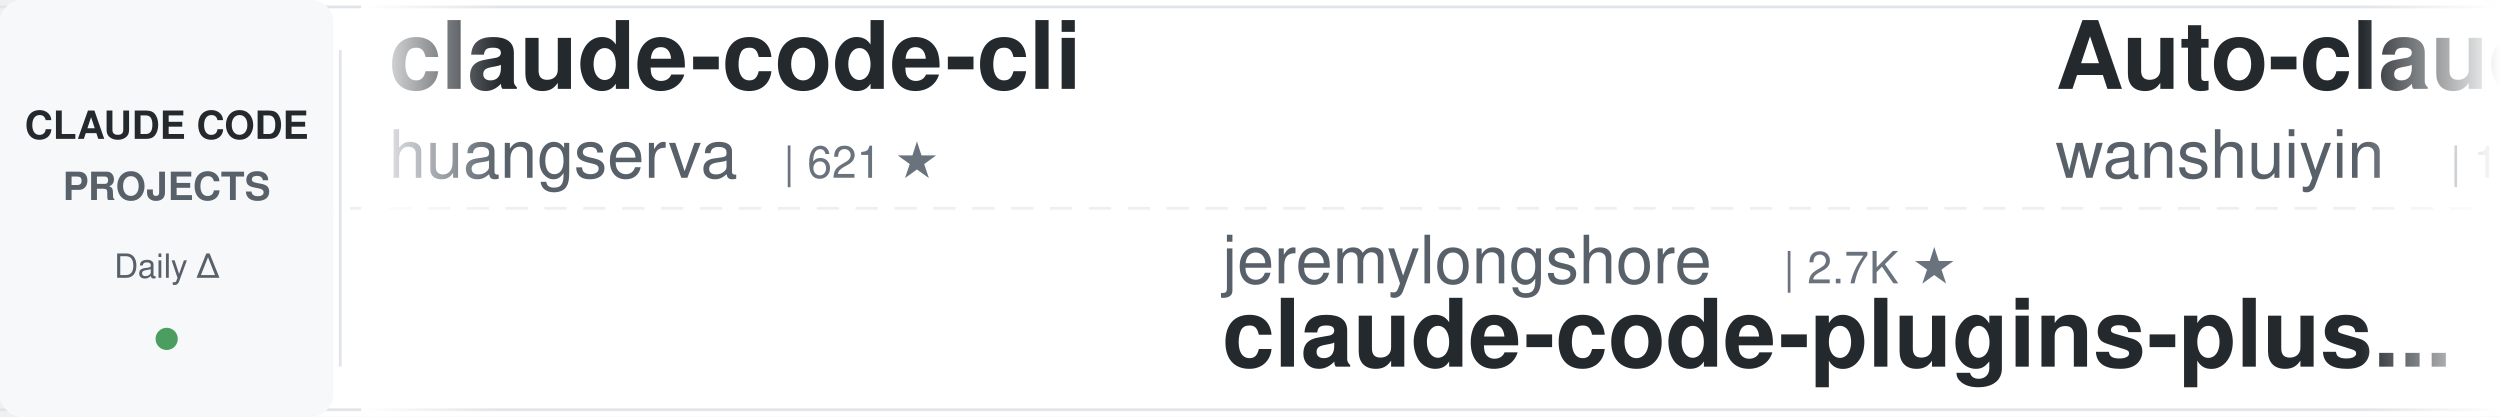
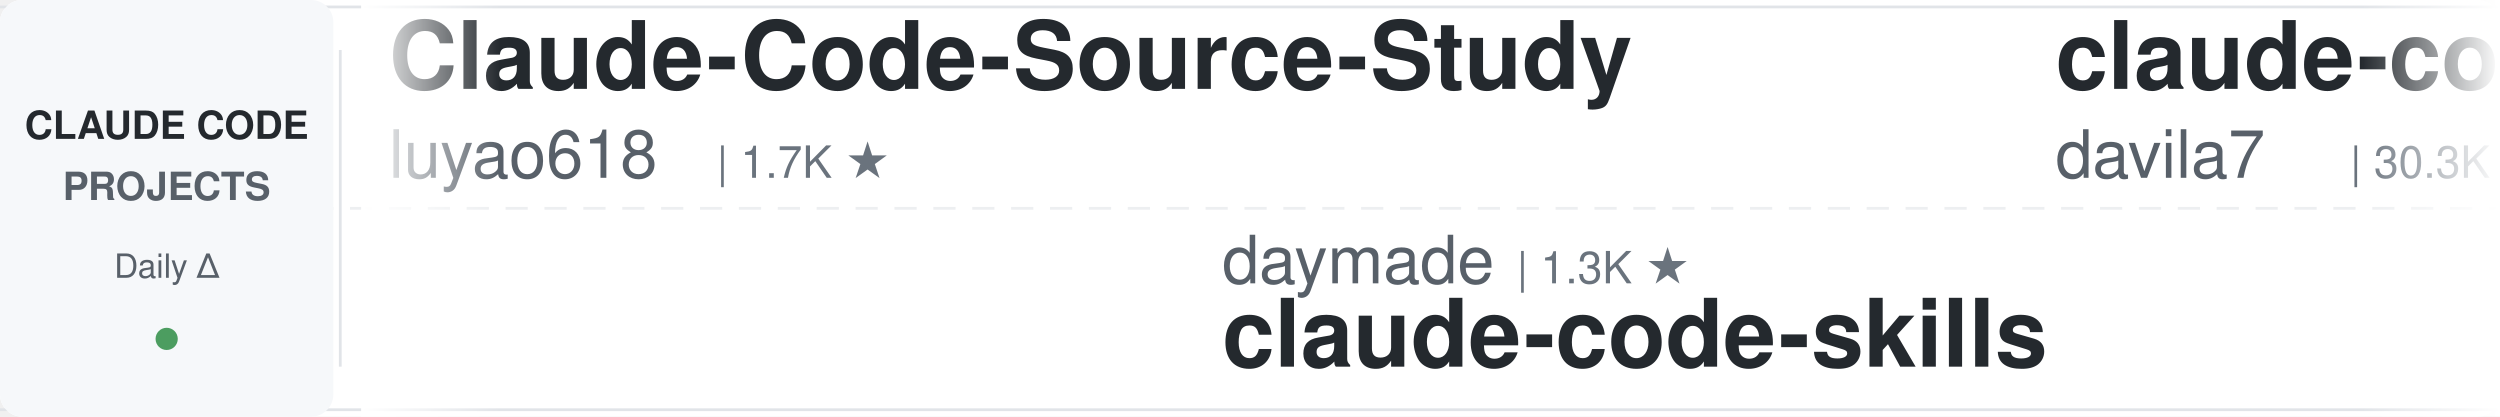
<svg xmlns="http://www.w3.org/2000/svg" width="900" height="150">
  <defs>
    <linearGradient id="leftFade" x1="0%" y1="0%" x2="100%" y2="0%">
      <stop offset="0%" style="stop-color:#ffffff;stop-opacity:1" />
      <stop offset="100%" style="stop-color:#ffffff;stop-opacity:0" />
    </linearGradient>
    <linearGradient id="rightFade" x1="0%" y1="0%" x2="100%" y2="0%">
      <stop offset="0%" style="stop-color:#ffffff;stop-opacity:0" />
      <stop offset="100%" style="stop-color:#ffffff;stop-opacity:1" />
    </linearGradient>
  </defs>
  <rect width="900" height="150" fill="#ffffff" rx="8" />
  <rect x="0" y="2" width="900" height="1" fill="#e1e4e8" />
  <rect x="0" y="147" width="900" height="1" fill="#e1e4e8" />
  <line x1="0" y1="75" x2="900" y2="75" stroke="#e1e4e8" stroke-width="1" stroke-dasharray="8 6" opacity="0.6" />
  <rect x="0" y="0" width="120" height="150" fill="#f6f8fa" rx="8" />
  <text x="60" y="50" font-family="-apple-system, BlinkMacSystemFont, 'Segoe UI', Helvetica, Arial, sans-serif" font-size="14" font-weight="600" fill="#24292e" text-anchor="middle">CLAUDE CODE</text>
  <text x="60" y="72" font-family="-apple-system, BlinkMacSystemFont, 'Segoe UI', Helvetica, Arial, sans-serif" font-size="14" font-weight="600" fill="#586069" text-anchor="middle">PROJECTS</text>
  <text x="60" y="100" font-family="-apple-system, BlinkMacSystemFont, 'Segoe UI', Helvetica, Arial, sans-serif" font-size="12" font-weight="500" fill="#586069" text-anchor="middle">Daily Δ</text>
  <circle cx="60" cy="122" r="4" fill="#22863a" opacity="0.8" />
  <rect x="122" y="18" width="1" height="114" fill="#e1e4e8" />
  <clipPath id="tickerClip">
    <rect x="130" y="0" width="770" height="150" />
  </clipPath>
  <g clip-path="url(#tickerClip)">
    <g id="tickerItems">
      <animateTransform attributeName="transform" attributeType="XML" type="translate" from="0 0" to="-3000 0" dur="54s" repeatCount="indefinite" />
      <g transform="translate(0, 0)">
-         <text x="140" y="32" font-family="-apple-system, BlinkMacSystemFont, 'Segoe UI', Helvetica, Arial, sans-serif" font-size="34" font-weight="600" fill="#24292e">claude-code-cli</text>
-         <text x="140" y="64" font-family="-apple-system, BlinkMacSystemFont, 'Segoe UI', Helvetica, Arial, sans-serif" font-size="24" font-weight="400" fill="#586069">huangserva</text>
-         <text x="282" y="64" font-family="-apple-system, BlinkMacSystemFont, 'Segoe UI', Helvetica, Arial, sans-serif" font-size="16" font-weight="500" fill="#6a737d">| 621 ★</text>
+         <text x="140" y="32" font-family="-apple-system, BlinkMacSystemFont, 'Segoe UI', Helvetica, Arial, sans-serif" font-size="34" font-weight="600" fill="#24292e">Claude-Code-Source-Study</text>
+         <text x="140" y="64" font-family="-apple-system, BlinkMacSystemFont, 'Segoe UI', Helvetica, Arial, sans-serif" font-size="24" font-weight="400" fill="#586069">luyao618</text>
+         <text x="258" y="64" font-family="-apple-system, BlinkMacSystemFont, 'Segoe UI', Helvetica, Arial, sans-serif" font-size="16" font-weight="500" fill="#6a737d">| 1.7K ★</text>
      </g>
      <g transform="translate(300, 0)">
-         <text x="140" y="102" font-family="-apple-system, BlinkMacSystemFont, 'Segoe UI', Helvetica, Arial, sans-serif" font-size="24" font-weight="400" fill="#586069">jeremylongshore</text>
-         <text x="342" y="102" font-family="-apple-system, BlinkMacSystemFont, 'Segoe UI', Helvetica, Arial, sans-serif" font-size="16" font-weight="500" fill="#6a737d">| 2.7K ★</text>
-         <text x="140" y="132" font-family="-apple-system, BlinkMacSystemFont, 'Segoe UI', Helvetica, Arial, sans-serif" font-size="34" font-weight="600" fill="#24292e">claude-code-plugins-plus...</text>
+         <text x="140" y="102" font-family="-apple-system, BlinkMacSystemFont, 'Segoe UI', Helvetica, Arial, sans-serif" font-size="24" font-weight="400" fill="#586069">daymade</text>
+         <text x="246" y="102" font-family="-apple-system, BlinkMacSystemFont, 'Segoe UI', Helvetica, Arial, sans-serif" font-size="16" font-weight="500" fill="#6a737d">| 1.3K ★</text>
+         <text x="140" y="132" font-family="-apple-system, BlinkMacSystemFont, 'Segoe UI', Helvetica, Arial, sans-serif" font-size="34" font-weight="600" fill="#24292e">claude-code-skills</text>
      </g>
      <g transform="translate(600, 0)">
-         <text x="140" y="32" font-family="-apple-system, BlinkMacSystemFont, 'Segoe UI', Helvetica, Arial, sans-serif" font-size="34" font-weight="600" fill="#24292e">Auto-claude-code-researc...</text>
-         <text x="140" y="64" font-family="-apple-system, BlinkMacSystemFont, 'Segoe UI', Helvetica, Arial, sans-serif" font-size="24" font-weight="400" fill="#586069">wanshuiyin</text>
-         <text x="282" y="64" font-family="-apple-system, BlinkMacSystemFont, 'Segoe UI', Helvetica, Arial, sans-serif" font-size="16" font-weight="500" fill="#6a737d">| 14.9K ★</text>
+         <text x="140" y="32" font-family="-apple-system, BlinkMacSystemFont, 'Segoe UI', Helvetica, Arial, sans-serif" font-size="34" font-weight="600" fill="#24292e">claude-code-templates</text>
+         <text x="140" y="64" font-family="-apple-system, BlinkMacSystemFont, 'Segoe UI', Helvetica, Arial, sans-serif" font-size="24" font-weight="400" fill="#586069">davila7</text>
+         <text x="246" y="64" font-family="-apple-system, BlinkMacSystemFont, 'Segoe UI', Helvetica, Arial, sans-serif" font-size="16" font-weight="500" fill="#6a737d">| 30.3K ★</text>
      </g>
      <g transform="translate(900, 0)">
-         <text x="140" y="102" font-family="-apple-system, BlinkMacSystemFont, 'Segoe UI', Helvetica, Arial, sans-serif" font-size="24" font-weight="400" fill="#586069">hangsman</text>
-         <text x="258" y="102" font-family="-apple-system, BlinkMacSystemFont, 'Segoe UI', Helvetica, Arial, sans-serif" font-size="16" font-weight="500" fill="#6a737d">| 791 ★</text>
-         <text x="140" y="132" font-family="-apple-system, BlinkMacSystemFont, 'Segoe UI', Helvetica, Arial, sans-serif" font-size="34" font-weight="600" fill="#24292e">claude-code-source</text>
+         <text x="140" y="102" font-family="-apple-system, BlinkMacSystemFont, 'Segoe UI', Helvetica, Arial, sans-serif" font-size="24" font-weight="400" fill="#586069">fuergaosi233</text>
+         <text x="306" y="102" font-family="-apple-system, BlinkMacSystemFont, 'Segoe UI', Helvetica, Arial, sans-serif" font-size="16" font-weight="500" fill="#6a737d">| 2.8K ★</text>
+         <text x="140" y="132" font-family="-apple-system, BlinkMacSystemFont, 'Segoe UI', Helvetica, Arial, sans-serif" font-size="34" font-weight="600" fill="#24292e">claude-code-proxy</text>
      </g>
      <g transform="translate(1200, 0)">
-         <text x="140" y="32" font-family="-apple-system, BlinkMacSystemFont, 'Segoe UI', Helvetica, Arial, sans-serif" font-size="34" font-weight="600" fill="#24292e">my-claude-code-setup</text>
-         <text x="140" y="64" font-family="-apple-system, BlinkMacSystemFont, 'Segoe UI', Helvetica, Arial, sans-serif" font-size="24" font-weight="400" fill="#586069">centminmod</text>
-         <text x="282" y="64" font-family="-apple-system, BlinkMacSystemFont, 'Segoe UI', Helvetica, Arial, sans-serif" font-size="16" font-weight="500" fill="#6a737d">| 2.6K ★</text>
+         <text x="140" y="32" font-family="-apple-system, BlinkMacSystemFont, 'Segoe UI', Helvetica, Arial, sans-serif" font-size="34" font-weight="600" fill="#24292e">skills</text>
+         <text x="140" y="64" font-family="-apple-system, BlinkMacSystemFont, 'Segoe UI', Helvetica, Arial, sans-serif" font-size="24" font-weight="400" fill="#586069">anthropics</text>
+         <text x="282" y="64" font-family="-apple-system, BlinkMacSystemFont, 'Segoe UI', Helvetica, Arial, sans-serif" font-size="16" font-weight="500" fill="#6a737d">| 170.5K ★</text>
      </g>
      <g transform="translate(1500, 0)">
-         <text x="140" y="102" font-family="-apple-system, BlinkMacSystemFont, 'Segoe UI', Helvetica, Arial, sans-serif" font-size="24" font-weight="400" fill="#586069">disler</text>
-         <text x="234" y="102" font-family="-apple-system, BlinkMacSystemFont, 'Segoe UI', Helvetica, Arial, sans-serif" font-size="16" font-weight="500" fill="#6a737d">| 1.6K ★</text>
-         <text x="140" y="132" font-family="-apple-system, BlinkMacSystemFont, 'Segoe UI', Helvetica, Arial, sans-serif" font-size="34" font-weight="600" fill="#24292e">pi-vs-claude-code</text>
+         <text x="140" y="102" font-family="-apple-system, BlinkMacSystemFont, 'Segoe UI', Helvetica, Arial, sans-serif" font-size="24" font-weight="400" fill="#586069">pedrohcgs</text>
+         <text x="270" y="102" font-family="-apple-system, BlinkMacSystemFont, 'Segoe UI', Helvetica, Arial, sans-serif" font-size="16" font-weight="500" fill="#6a737d">| 1.5K ★</text>
+         <text x="140" y="132" font-family="-apple-system, BlinkMacSystemFont, 'Segoe UI', Helvetica, Arial, sans-serif" font-size="34" font-weight="600" fill="#24292e">claude-code-my-workflow</text>
      </g>
      <g transform="translate(1800, 0)">
-         <text x="140" y="32" font-family="-apple-system, BlinkMacSystemFont, 'Segoe UI', Helvetica, Arial, sans-serif" font-size="34" font-weight="600" fill="#24292e">claude-code-analysis</text>
-         <text x="140" y="64" font-family="-apple-system, BlinkMacSystemFont, 'Segoe UI', Helvetica, Arial, sans-serif" font-size="24" font-weight="400" fill="#586069">liuup</text>
-         <text x="222" y="64" font-family="-apple-system, BlinkMacSystemFont, 'Segoe UI', Helvetica, Arial, sans-serif" font-size="16" font-weight="500" fill="#6a737d">| 3.8K ★</text>
+         <text x="140" y="32" font-family="-apple-system, BlinkMacSystemFont, 'Segoe UI', Helvetica, Arial, sans-serif" font-size="34" font-weight="600" fill="#24292e">claude-code-transcripts</text>
+         <text x="140" y="64" font-family="-apple-system, BlinkMacSystemFont, 'Segoe UI', Helvetica, Arial, sans-serif" font-size="24" font-weight="400" fill="#586069">simonw</text>
+         <text x="234" y="64" font-family="-apple-system, BlinkMacSystemFont, 'Segoe UI', Helvetica, Arial, sans-serif" font-size="16" font-weight="500" fill="#6a737d">| 1.7K ★</text>
      </g>
      <g transform="translate(2100, 0)">
-         <text x="140" y="102" font-family="-apple-system, BlinkMacSystemFont, 'Segoe UI', Helvetica, Arial, sans-serif" font-size="24" font-weight="400" fill="#586069">davila7</text>
-         <text x="246" y="102" font-family="-apple-system, BlinkMacSystemFont, 'Segoe UI', Helvetica, Arial, sans-serif" font-size="16" font-weight="500" fill="#6a737d">| 30.3K ★</text>
-         <text x="140" y="132" font-family="-apple-system, BlinkMacSystemFont, 'Segoe UI', Helvetica, Arial, sans-serif" font-size="34" font-weight="600" fill="#24292e">claude-code-templates</text>
+         <text x="140" y="102" font-family="-apple-system, BlinkMacSystemFont, 'Segoe UI', Helvetica, Arial, sans-serif" font-size="24" font-weight="400" fill="#586069">WorldFlowAI</text>
+         <text x="294" y="102" font-family="-apple-system, BlinkMacSystemFont, 'Segoe UI', Helvetica, Arial, sans-serif" font-size="16" font-weight="500" fill="#6a737d">| 1.4K ★</text>
+         <text x="140" y="132" font-family="-apple-system, BlinkMacSystemFont, 'Segoe UI', Helvetica, Arial, sans-serif" font-size="34" font-weight="600" fill="#24292e">everything-claude-code</text>
      </g>
      <g transform="translate(2400, 0)">
-         <text x="140" y="32" font-family="-apple-system, BlinkMacSystemFont, 'Segoe UI', Helvetica, Arial, sans-serif" font-size="34" font-weight="600" fill="#24292e">claude-code-video-toolki...</text>
-         <text x="140" y="64" font-family="-apple-system, BlinkMacSystemFont, 'Segoe UI', Helvetica, Arial, sans-serif" font-size="24" font-weight="400" fill="#586069">digitalsamba</text>
-         <text x="306" y="64" font-family="-apple-system, BlinkMacSystemFont, 'Segoe UI', Helvetica, Arial, sans-serif" font-size="16" font-weight="500" fill="#6a737d">| 2.0K ★</text>
+         <text x="140" y="32" font-family="-apple-system, BlinkMacSystemFont, 'Segoe UI', Helvetica, Arial, sans-serif" font-size="34" font-weight="600" fill="#24292e">claude-coder</text>
+         <text x="140" y="64" font-family="-apple-system, BlinkMacSystemFont, 'Segoe UI', Helvetica, Arial, sans-serif" font-size="24" font-weight="400" fill="#586069">kodu-ai</text>
+         <text x="246" y="64" font-family="-apple-system, BlinkMacSystemFont, 'Segoe UI', Helvetica, Arial, sans-serif" font-size="16" font-weight="500" fill="#6a737d">| 5.2K ★</text>
      </g>
      <g transform="translate(2700, 0)">
-         <text x="140" y="102" font-family="-apple-system, BlinkMacSystemFont, 'Segoe UI', Helvetica, Arial, sans-serif" font-size="24" font-weight="400" fill="#586069">ykdojo</text>
-         <text x="234" y="102" font-family="-apple-system, BlinkMacSystemFont, 'Segoe UI', Helvetica, Arial, sans-serif" font-size="16" font-weight="500" fill="#6a737d">| 9.8K ★</text>
-         <text x="140" y="132" font-family="-apple-system, BlinkMacSystemFont, 'Segoe UI', Helvetica, Arial, sans-serif" font-size="34" font-weight="600" fill="#24292e">claude-code-tips</text>
+         <text x="140" y="102" font-family="-apple-system, BlinkMacSystemFont, 'Segoe UI', Helvetica, Arial, sans-serif" font-size="24" font-weight="400" fill="#586069">centminmod</text>
+         <text x="282" y="102" font-family="-apple-system, BlinkMacSystemFont, 'Segoe UI', Helvetica, Arial, sans-serif" font-size="16" font-weight="500" fill="#6a737d">| 2.6K ★</text>
+         <text x="140" y="132" font-family="-apple-system, BlinkMacSystemFont, 'Segoe UI', Helvetica, Arial, sans-serif" font-size="34" font-weight="600" fill="#24292e">my-claude-code-setup</text>
      </g>
      <g transform="translate(3000, 0)">
-         <text x="140" y="32" font-family="-apple-system, BlinkMacSystemFont, 'Segoe UI', Helvetica, Arial, sans-serif" font-size="34" font-weight="600" fill="#24292e">claude-code-cli</text>
-         <text x="140" y="64" font-family="-apple-system, BlinkMacSystemFont, 'Segoe UI', Helvetica, Arial, sans-serif" font-size="24" font-weight="400" fill="#586069">huangserva</text>
-         <text x="282" y="64" font-family="-apple-system, BlinkMacSystemFont, 'Segoe UI', Helvetica, Arial, sans-serif" font-size="16" font-weight="500" fill="#6a737d">| 621 ★</text>
+         <text x="140" y="32" font-family="-apple-system, BlinkMacSystemFont, 'Segoe UI', Helvetica, Arial, sans-serif" font-size="34" font-weight="600" fill="#24292e">Claude-Code-Source-Study</text>
+         <text x="140" y="64" font-family="-apple-system, BlinkMacSystemFont, 'Segoe UI', Helvetica, Arial, sans-serif" font-size="24" font-weight="400" fill="#586069">luyao618</text>
+         <text x="258" y="64" font-family="-apple-system, BlinkMacSystemFont, 'Segoe UI', Helvetica, Arial, sans-serif" font-size="16" font-weight="500" fill="#6a737d">| 1.7K ★</text>
      </g>
      <g transform="translate(3300, 0)">
-         <text x="140" y="102" font-family="-apple-system, BlinkMacSystemFont, 'Segoe UI', Helvetica, Arial, sans-serif" font-size="24" font-weight="400" fill="#586069">jeremylongshore</text>
-         <text x="342" y="102" font-family="-apple-system, BlinkMacSystemFont, 'Segoe UI', Helvetica, Arial, sans-serif" font-size="16" font-weight="500" fill="#6a737d">| 2.7K ★</text>
-         <text x="140" y="132" font-family="-apple-system, BlinkMacSystemFont, 'Segoe UI', Helvetica, Arial, sans-serif" font-size="34" font-weight="600" fill="#24292e">claude-code-plugins-plus...</text>
+         <text x="140" y="102" font-family="-apple-system, BlinkMacSystemFont, 'Segoe UI', Helvetica, Arial, sans-serif" font-size="24" font-weight="400" fill="#586069">daymade</text>
+         <text x="246" y="102" font-family="-apple-system, BlinkMacSystemFont, 'Segoe UI', Helvetica, Arial, sans-serif" font-size="16" font-weight="500" fill="#6a737d">| 1.3K ★</text>
+         <text x="140" y="132" font-family="-apple-system, BlinkMacSystemFont, 'Segoe UI', Helvetica, Arial, sans-serif" font-size="34" font-weight="600" fill="#24292e">claude-code-skills</text>
      </g>
      <g transform="translate(3600, 0)">
-         <text x="140" y="32" font-family="-apple-system, BlinkMacSystemFont, 'Segoe UI', Helvetica, Arial, sans-serif" font-size="34" font-weight="600" fill="#24292e">Auto-claude-code-researc...</text>
-         <text x="140" y="64" font-family="-apple-system, BlinkMacSystemFont, 'Segoe UI', Helvetica, Arial, sans-serif" font-size="24" font-weight="400" fill="#586069">wanshuiyin</text>
-         <text x="282" y="64" font-family="-apple-system, BlinkMacSystemFont, 'Segoe UI', Helvetica, Arial, sans-serif" font-size="16" font-weight="500" fill="#6a737d">| 14.9K ★</text>
+         <text x="140" y="32" font-family="-apple-system, BlinkMacSystemFont, 'Segoe UI', Helvetica, Arial, sans-serif" font-size="34" font-weight="600" fill="#24292e">claude-code-templates</text>
+         <text x="140" y="64" font-family="-apple-system, BlinkMacSystemFont, 'Segoe UI', Helvetica, Arial, sans-serif" font-size="24" font-weight="400" fill="#586069">davila7</text>
+         <text x="246" y="64" font-family="-apple-system, BlinkMacSystemFont, 'Segoe UI', Helvetica, Arial, sans-serif" font-size="16" font-weight="500" fill="#6a737d">| 30.3K ★</text>
      </g>
      <g transform="translate(3900, 0)">
-         <text x="140" y="102" font-family="-apple-system, BlinkMacSystemFont, 'Segoe UI', Helvetica, Arial, sans-serif" font-size="24" font-weight="400" fill="#586069">hangsman</text>
-         <text x="258" y="102" font-family="-apple-system, BlinkMacSystemFont, 'Segoe UI', Helvetica, Arial, sans-serif" font-size="16" font-weight="500" fill="#6a737d">| 791 ★</text>
-         <text x="140" y="132" font-family="-apple-system, BlinkMacSystemFont, 'Segoe UI', Helvetica, Arial, sans-serif" font-size="34" font-weight="600" fill="#24292e">claude-code-source</text>
+         <text x="140" y="102" font-family="-apple-system, BlinkMacSystemFont, 'Segoe UI', Helvetica, Arial, sans-serif" font-size="24" font-weight="400" fill="#586069">fuergaosi233</text>
+         <text x="306" y="102" font-family="-apple-system, BlinkMacSystemFont, 'Segoe UI', Helvetica, Arial, sans-serif" font-size="16" font-weight="500" fill="#6a737d">| 2.8K ★</text>
+         <text x="140" y="132" font-family="-apple-system, BlinkMacSystemFont, 'Segoe UI', Helvetica, Arial, sans-serif" font-size="34" font-weight="600" fill="#24292e">claude-code-proxy</text>
      </g>
    </g>
  </g>
  <rect x="130" y="0" width="50" height="150" fill="url(#leftFade)" />
  <rect x="850" y="0" width="50" height="150" fill="url(#rightFade)" />
</svg>
